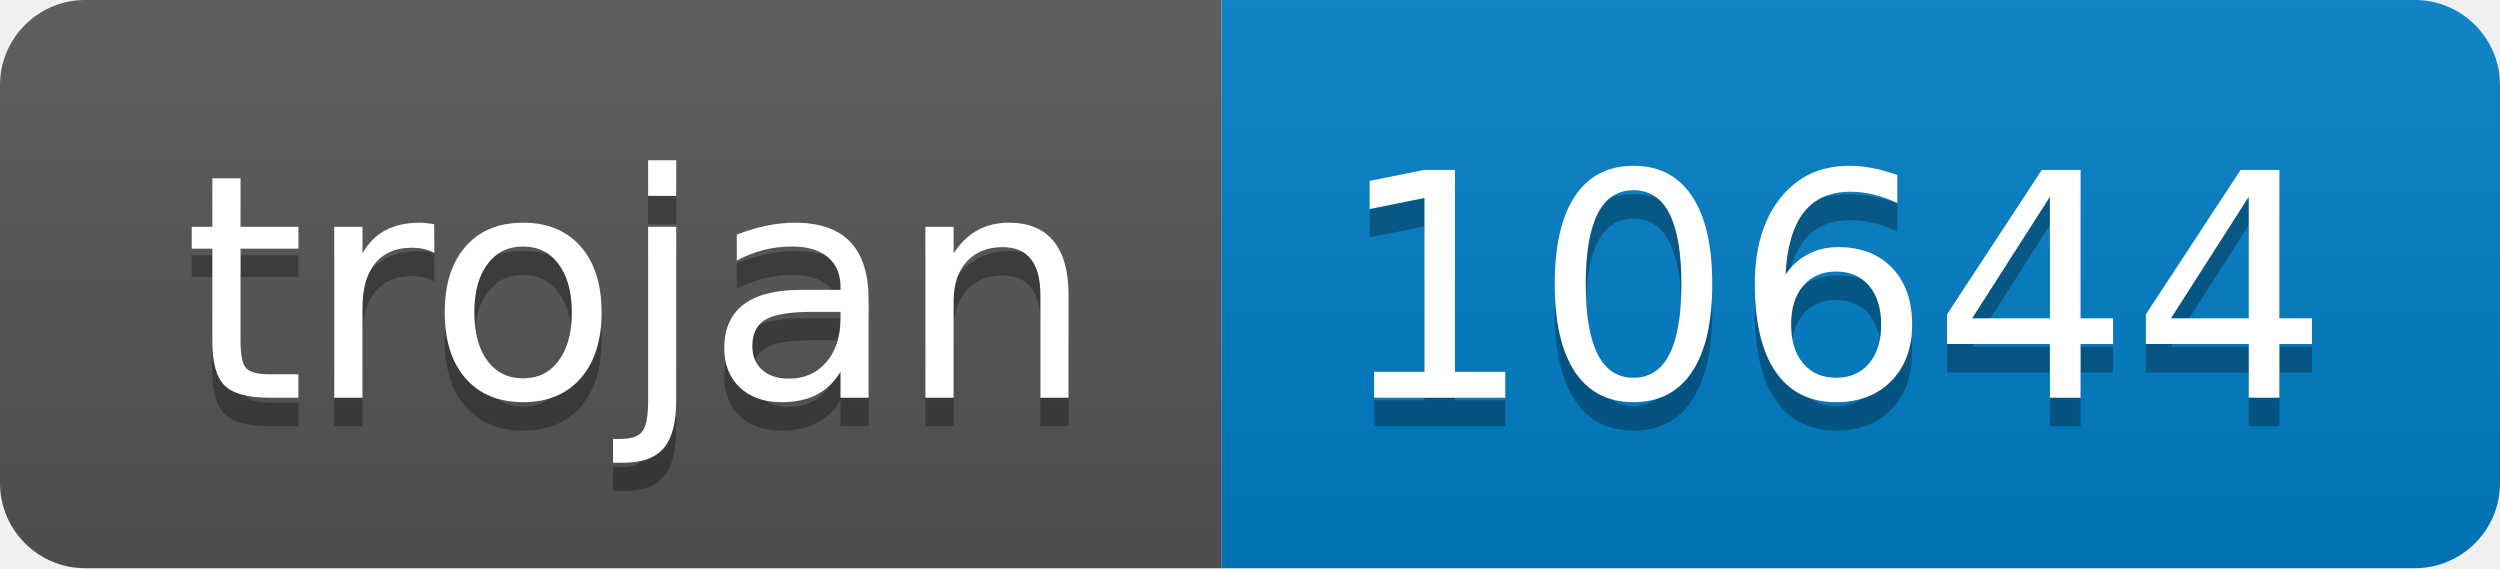
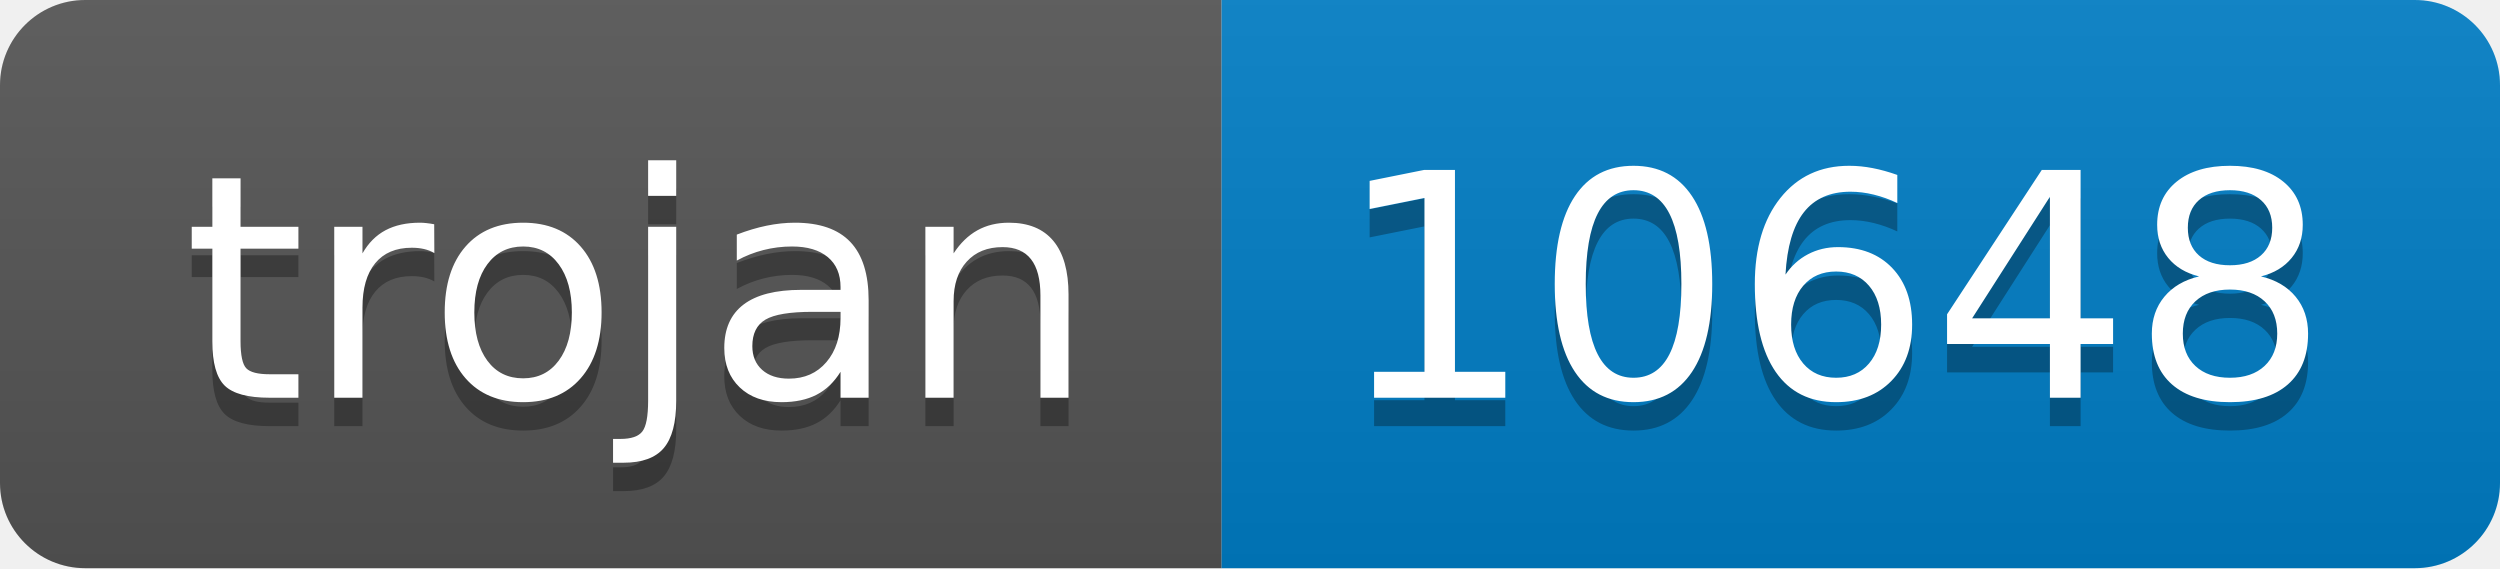
- <svg xmlns="http://www.w3.org/2000/svg" width="88" height="20" role="img" aria-label="trojan: 10644">
+ <svg xmlns="http://www.w3.org/2000/svg" width="88" height="20" role="img" aria-label="trojan: 10648">
  <linearGradient id="s" x2="0" y2="100%">
    <stop offset="0" stop-color="#bbb" stop-opacity=".1" />
    <stop offset="1" stop-opacity=".1" />
  </linearGradient>
  <clipPath id="r">
    <rect width="88" height="20" rx="3" fill="#fff" />
  </clipPath>
  <g clip-path="url(#r)">
    <rect width="43" height="20" fill="#555" />
    <rect x="43" width="45" height="20" fill="#007ec6" />
    <rect width="88" height="20" fill="url(#s)" />
  </g>
  <g fill="#fff" text-anchor="middle" font-family="Verdana,Geneva,DejaVu Sans,sans-serif" text-rendering="geometricPrecision" font-size="110">
    <text aria-hidden="true" x="225" y="150" fill="#010101" fill-opacity=".3" transform="scale(.1)" textLength="330">trojan</text>
    <text x="225" y="140" transform="scale(.1)" fill="#fff" textLength="330">trojan</text>
-     <text aria-hidden="true" x="645" y="150" fill="#010101" fill-opacity=".3" transform="scale(.1)" textLength="350">10644</text>
-     <text x="645" y="140" transform="scale(.1)" fill="#fff" textLength="350">10644</text>
+     <text aria-hidden="true" x="645" y="150" fill="#010101" fill-opacity=".3" transform="scale(.1)" textLength="350">10648</text>
+     <text x="645" y="140" transform="scale(.1)" fill="#fff" textLength="350">10648</text>
  </g>
</svg>
